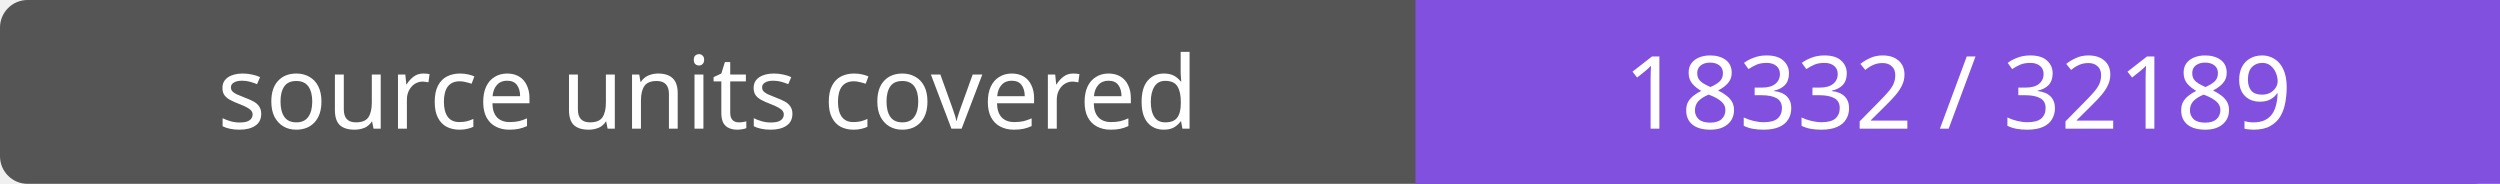
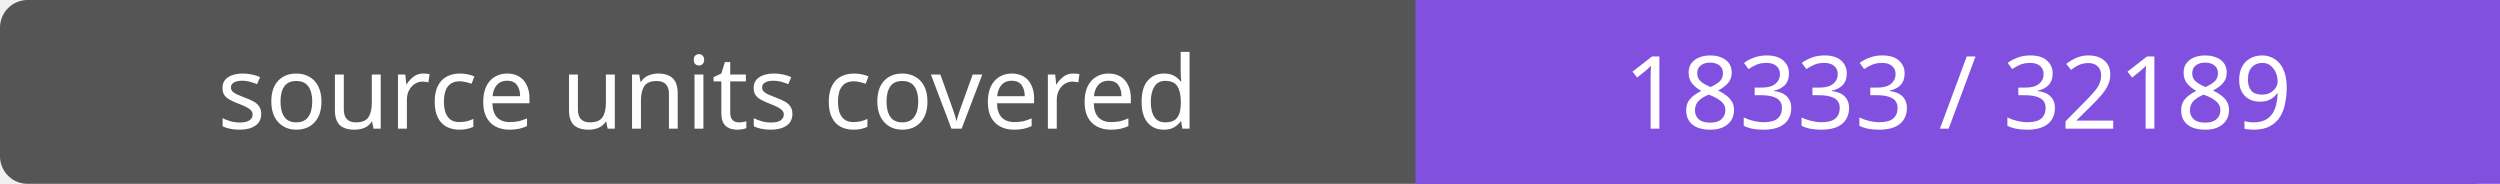
- <svg xmlns="http://www.w3.org/2000/svg" width="272" height="20" role="img" aria-label="source units covered: 18332 / 32189">
+ <svg xmlns="http://www.w3.org/2000/svg" width="272" height="20" role="img" aria-label="source units covered: 18333 / 32189">
  <rect width="272" height="20" rx="3" fill="#555" />
  <path fill="#8250df" d="M154 0h118v20H154z" />
  <g fill="#fff" text-anchor="middle" font-family="Verdana,sans-serif" font-size="11">
    <text x="77.0" y="14">source units covered</text>
-     <text x="213.0" y="14">18332 / 32189</text>
+     <text x="213.0" y="14">18333 / 32189</text>
  </g>
</svg>
